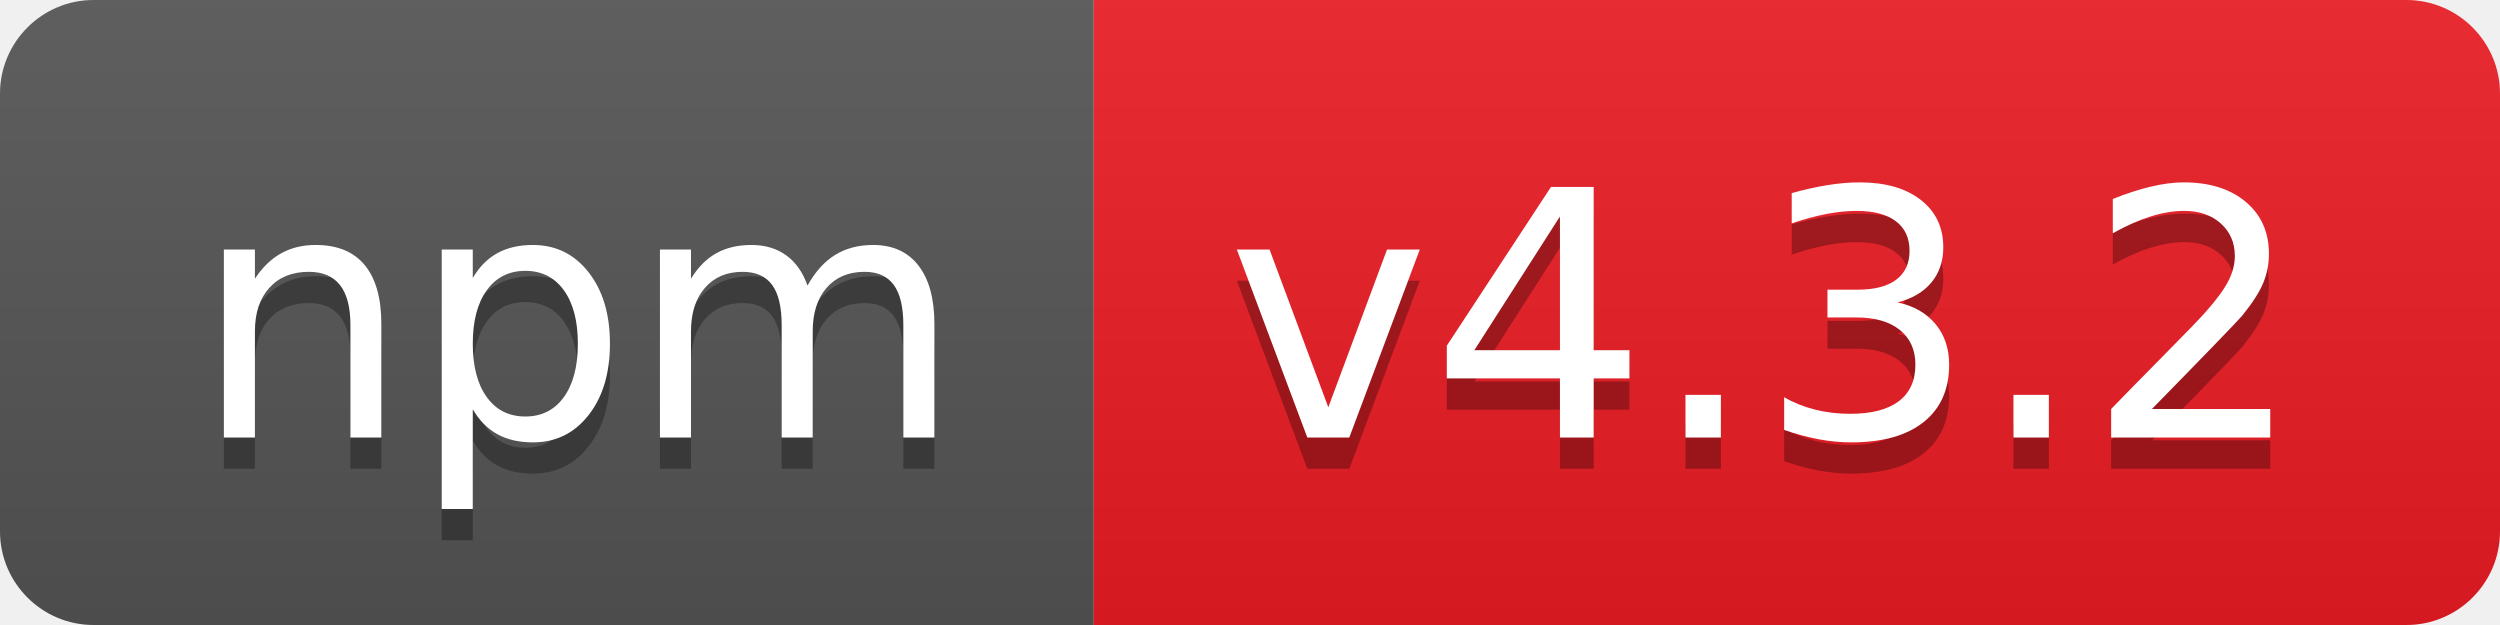
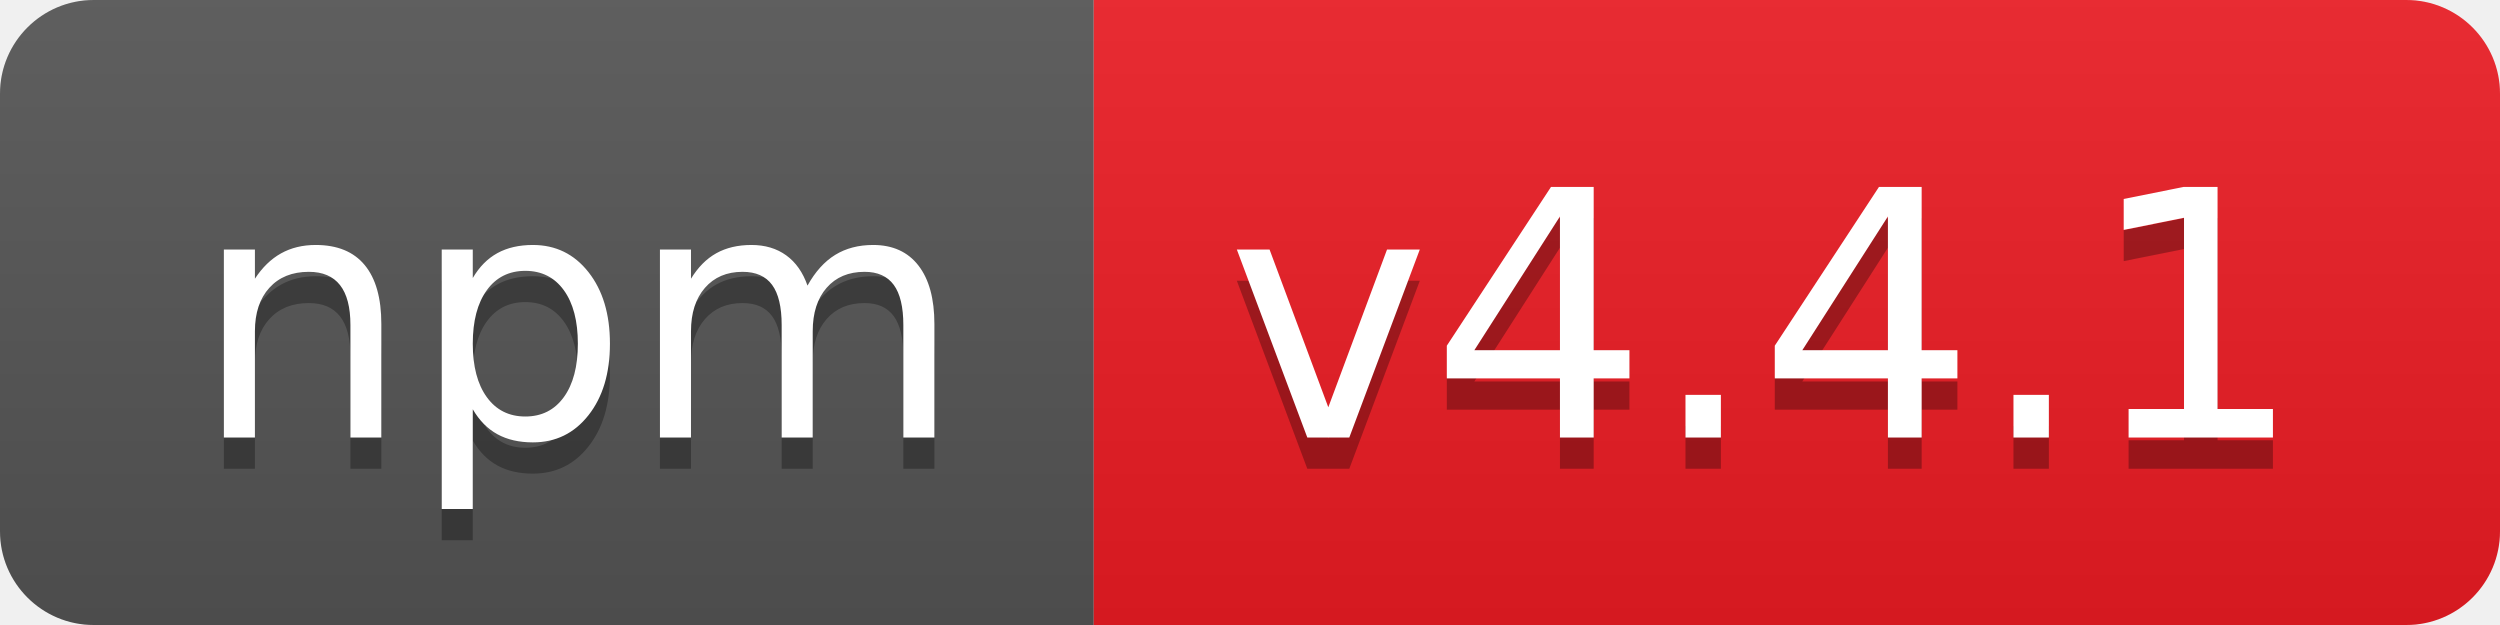
- <svg xmlns="http://www.w3.org/2000/svg" width="80" height="20" role="img" aria-label="npm: v4.3.2">
+ <svg xmlns="http://www.w3.org/2000/svg" width="80" height="20" role="img" aria-label="npm: v4.4.1">
  <linearGradient id="s" x2="0" y2="100%">
    <stop offset="0" stop-color="#bbb" stop-opacity=".1" />
    <stop offset="1" stop-opacity=".1" />
  </linearGradient>
  <clipPath id="r">
    <rect width="80" height="20" rx="3" fill="#fff" />
  </clipPath>
  <g clip-path="url(#r)">
    <rect width="35" height="20" fill="#555" />
    <rect x="35" width="45" height="20" fill="#ed1c24" />
    <rect width="80" height="20" fill="url(#s)" />
  </g>
  <g fill="#fff" text-anchor="middle" font-family="Verdana,Geneva,DejaVu Sans,sans-serif" text-rendering="geometricPrecision" font-size="110">
    <text aria-hidden="true" x="185" y="150" fill="#010101" fill-opacity=".3" transform="scale(.1)" textLength="250">npm</text>
    <text x="185" y="140" transform="scale(.1)" fill="#fff" textLength="250">npm</text>
-     <text aria-hidden="true" x="565" y="150" fill="#010101" fill-opacity=".3" transform="scale(.1)" textLength="350">v4.3.2</text>
-     <text x="565" y="140" transform="scale(.1)" fill="#fff" textLength="350">v4.3.2</text>
+     <text aria-hidden="true" x="565" y="150" fill="#010101" fill-opacity=".3" transform="scale(.1)" textLength="350">v4.4.1</text>
+     <text x="565" y="140" transform="scale(.1)" fill="#fff" textLength="350">v4.4.1</text>
  </g>
</svg>
